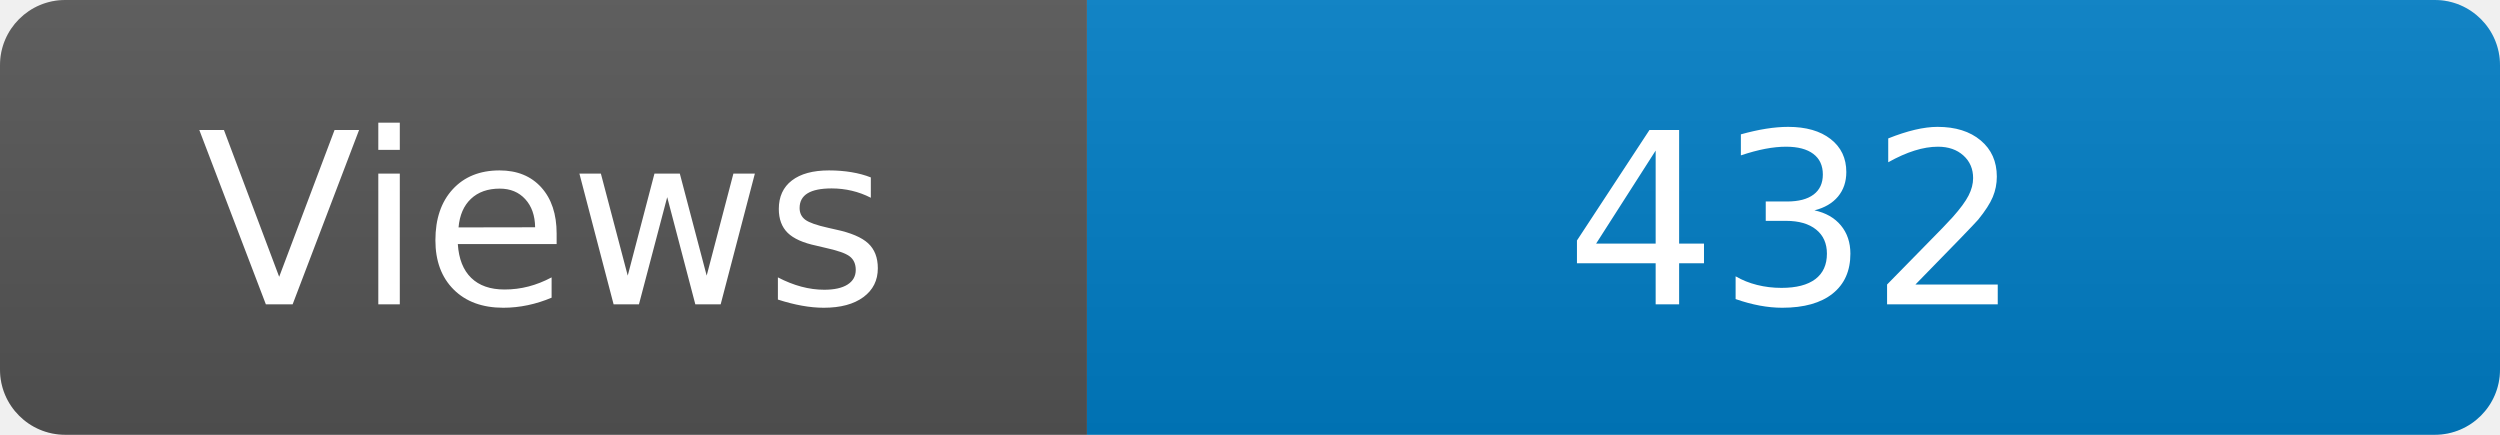
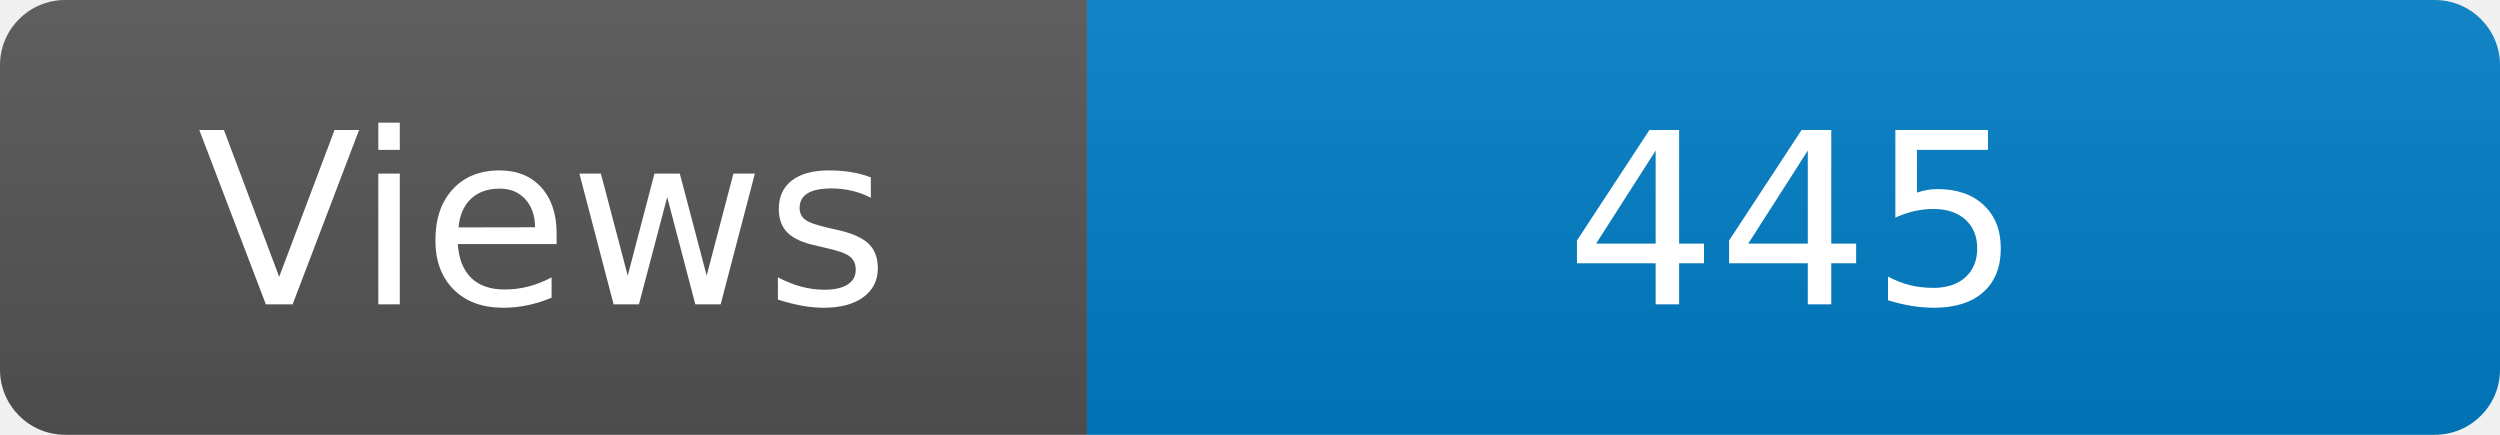
<svg xmlns="http://www.w3.org/2000/svg" width="115" height="20" role="img" aria-label="Maintained?: yes">
  <linearGradient id="s" x2="0" y2="100%">
    <stop offset="0" stop-color="#bbb" stop-opacity=".1" />
    <stop offset="1" stop-opacity=".1" />
  </linearGradient>
  <clipPath id="r">
    <rect width="115" height="20" rx="3" fill="#fff" />
  </clipPath>
  <g clip-path="url(#r)">
    <rect width="50" height="20" fill="#555" />
    <rect x="50" width="160" height="20" fill="#007ec6" />
    <rect width="115" height="20" fill="url(#s)" />
  </g>
  <g fill="#fff" text-anchor="middle" font-family="Verdana,Geneva,DejaVu Sans,sans-serif" font-size="110">
    <text x="250" y="140" transform="scale(.1)" fill="#fff">Views</text>
-     <text x="825" y="140" transform="scale(.1)" fill="#fff">432</text>
+     <text x="825" y="140" transform="scale(.1)" fill="#fff">445</text>
  </g>
</svg>
